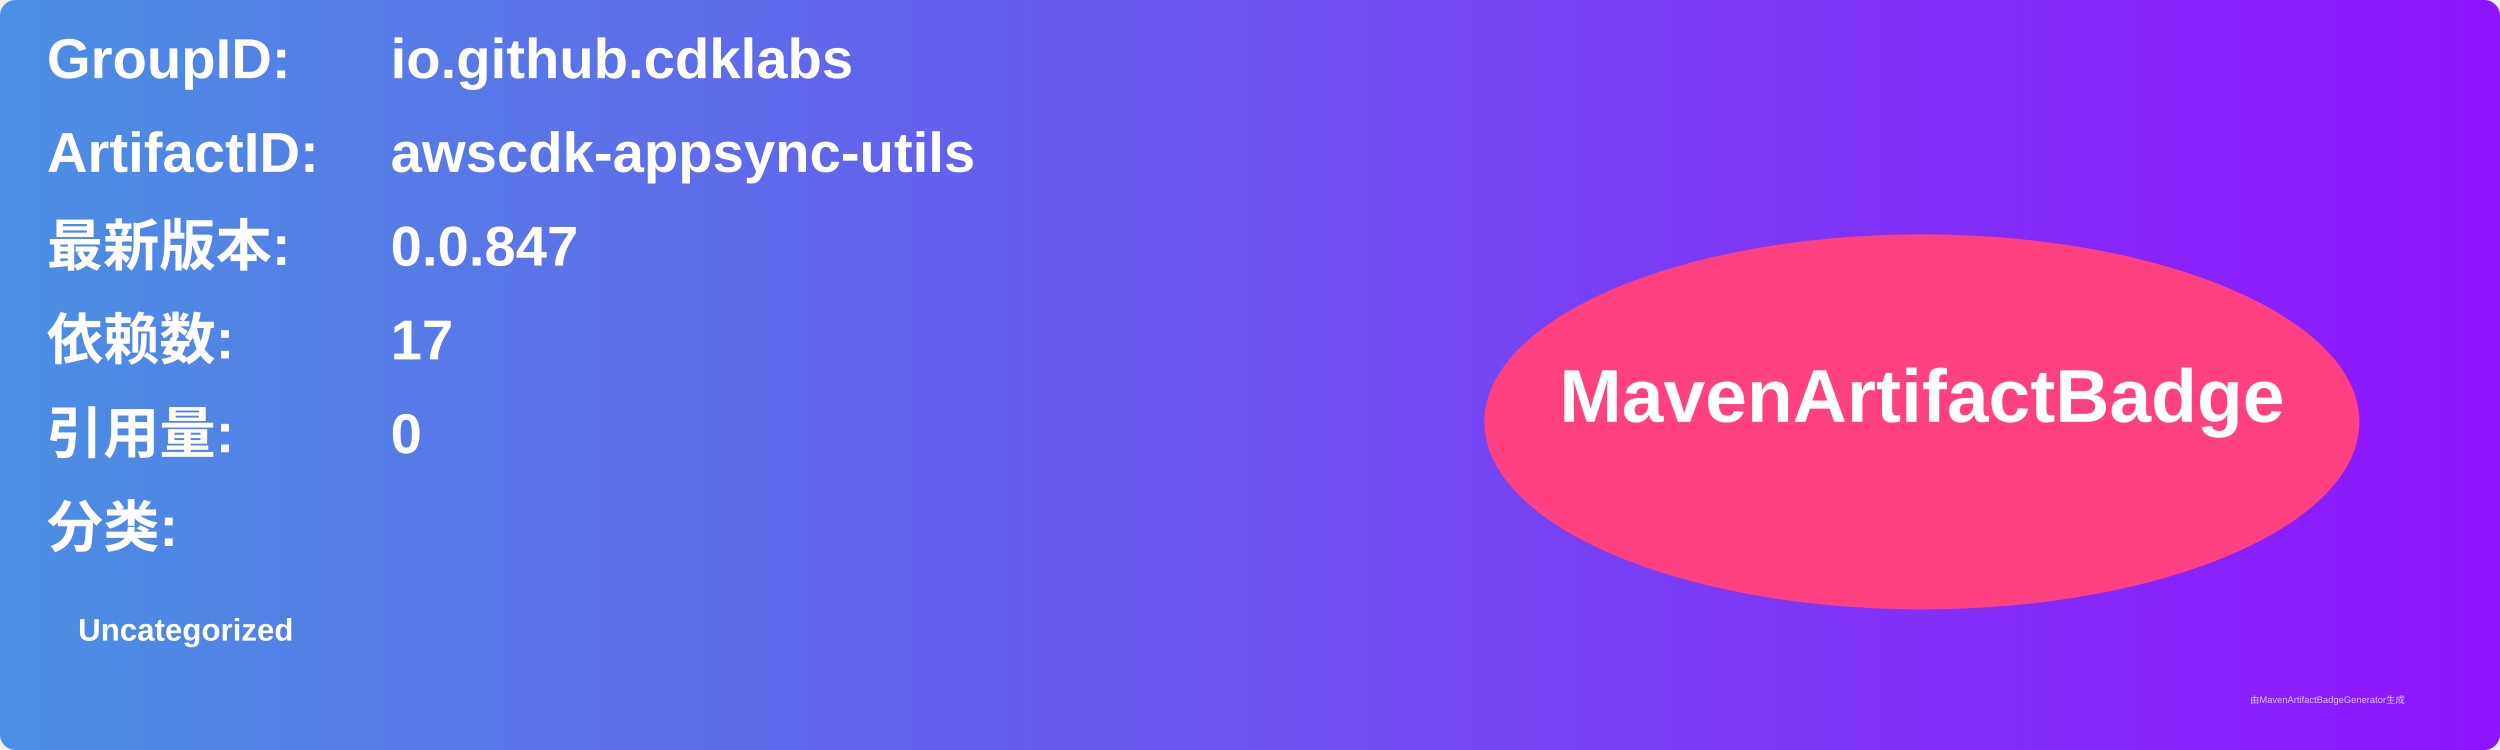
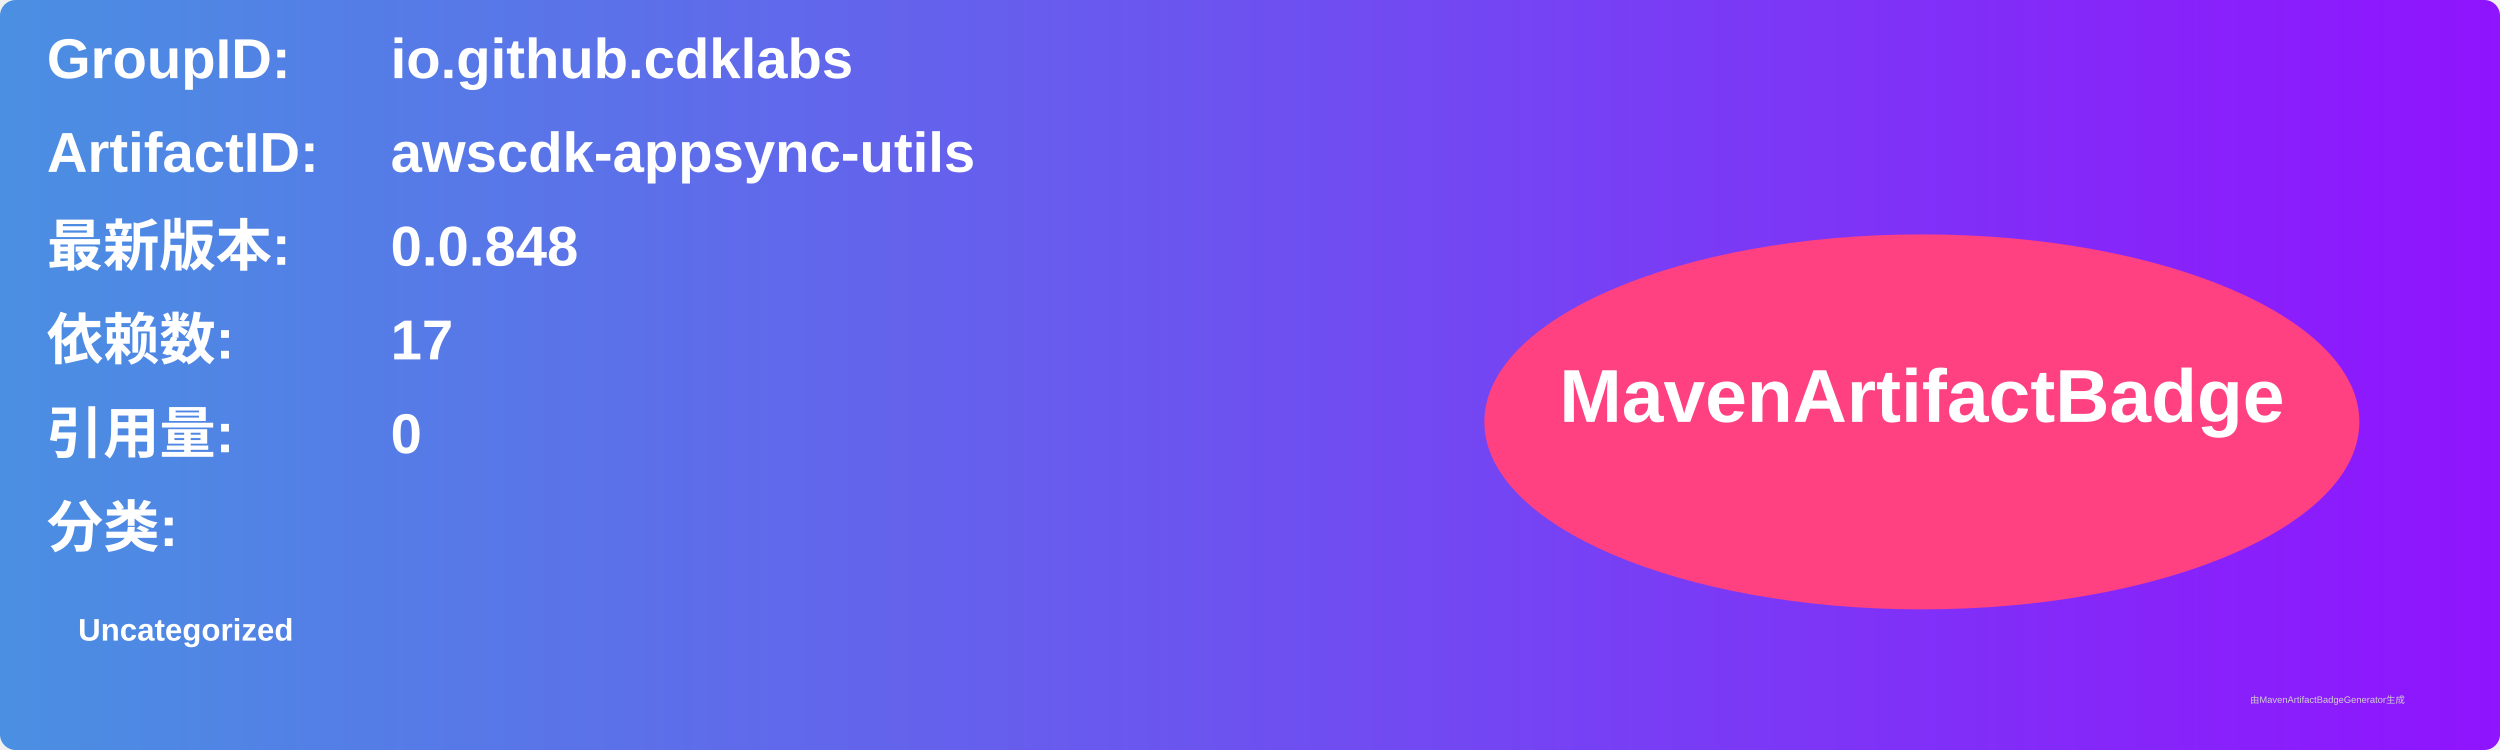
<svg xmlns="http://www.w3.org/2000/svg" width="800" height="240" viewBox="0 0 800 240">
  <linearGradient id="grad" x1="0%" y1="0%" x2="100%" y2="0%">
    <stop offset="0%" stop-color="#4a90e2" />
    <stop offset="100%" stop-color="#9013fe" />
  </linearGradient>
  <rect width="100%" height="100%" rx="5" ry="5" fill="url(#grad)" />
  <g transform="translate(15, 15)">
    <text x="0" y="10" font-family="Arial" font-size="18" fill="white" font-weight="bold" width="260">GroupID:</text>
    <text x="110" y="10" font-family="Arial" font-size="18" fill="white" font-weight="bold" width="460">io.github.cdklabs</text>
    <text x="0" y="40" font-family="Arial" font-size="18" fill="white" font-weight="bold" width="260">ArtifactID:</text>
    <text x="110" y="40" font-family="Arial" font-size="18" fill="white" font-weight="bold" width="460">awscdk-appsync-utils</text>
    <text x="0" y="70" font-family="Arial" font-size="18" fill="white" font-weight="bold">最新版本:</text>
    <text x="110" y="70" font-family="Arial" font-size="18" fill="white" font-weight="bold">
-       <tspan font-weight="bold">0.0.847</tspan>
+       <tspan font-weight="bold">0.0.848</tspan>
    </text>
    <text x="0" y="100" font-family="Arial" font-size="18" fill="white" font-weight="bold">依赖数: </text>
    <text x="110" y="100" font-family="Arial" font-size="18" fill="white">
      <tspan font-weight="bold">17</tspan>
    </text>
    <text x="0" y="130" font-family="Arial" font-size="18" fill="white" font-weight="bold">引用量: </text>
    <text x="110" y="130" font-family="Arial" font-size="18" fill="white">
      <tspan font-weight="bold">0</tspan>
    </text>
    <text x="0" y="160" font-family="Arial" font-size="18" fill="white" font-weight="bold">分类:</text>
    <text x="10" y="190" font-family="Arial" font-size="10" fill="white">
      <tspan font-weight="bold">Uncategorized</tspan>
    </text>
    <ellipse cx="600" cy="120" rx="140" ry="60" fill="#ff4081" />
    <text x="600" y="120" text-anchor="middle" font-family="Arial" font-size="24" fill="white" font-weight="bold">MavenArtifactBadge</text>
  </g>
  <text x="720" y="225" font-family="Arial" font-size="3" fill="#d0d0d0">由MavenArtifactBadgeGenerator生成</text>
</svg>
